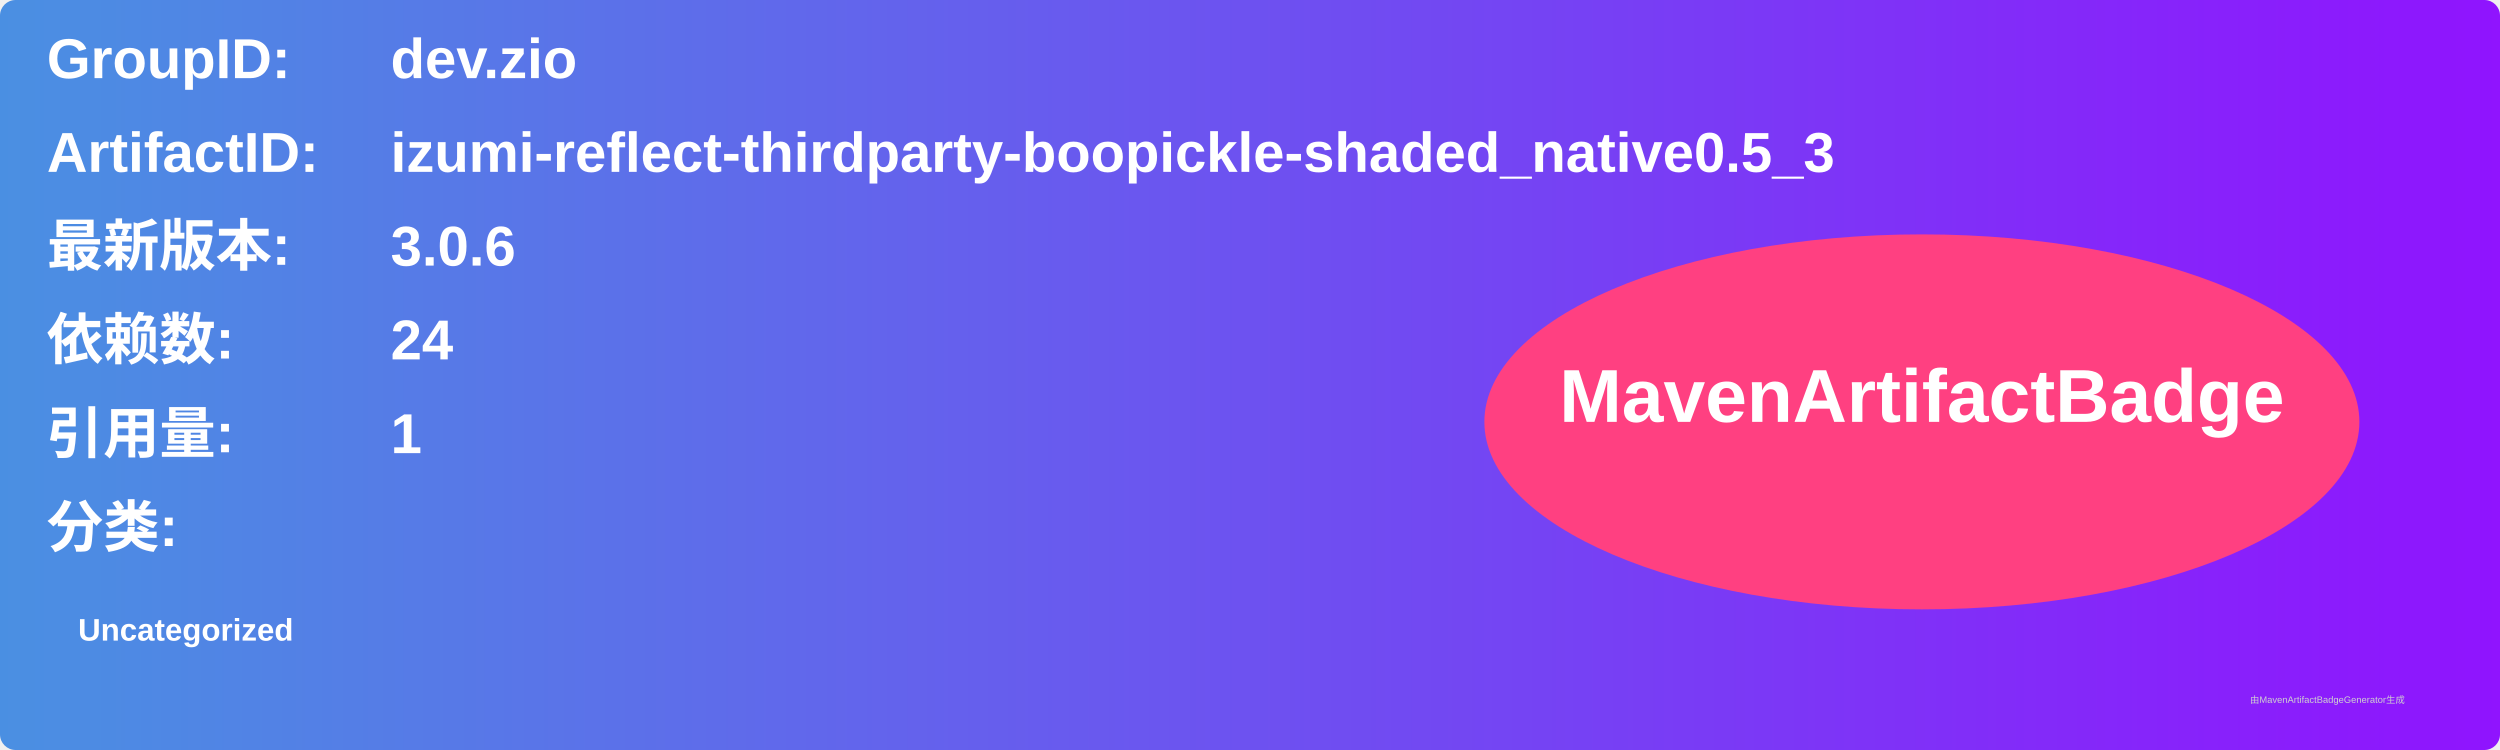
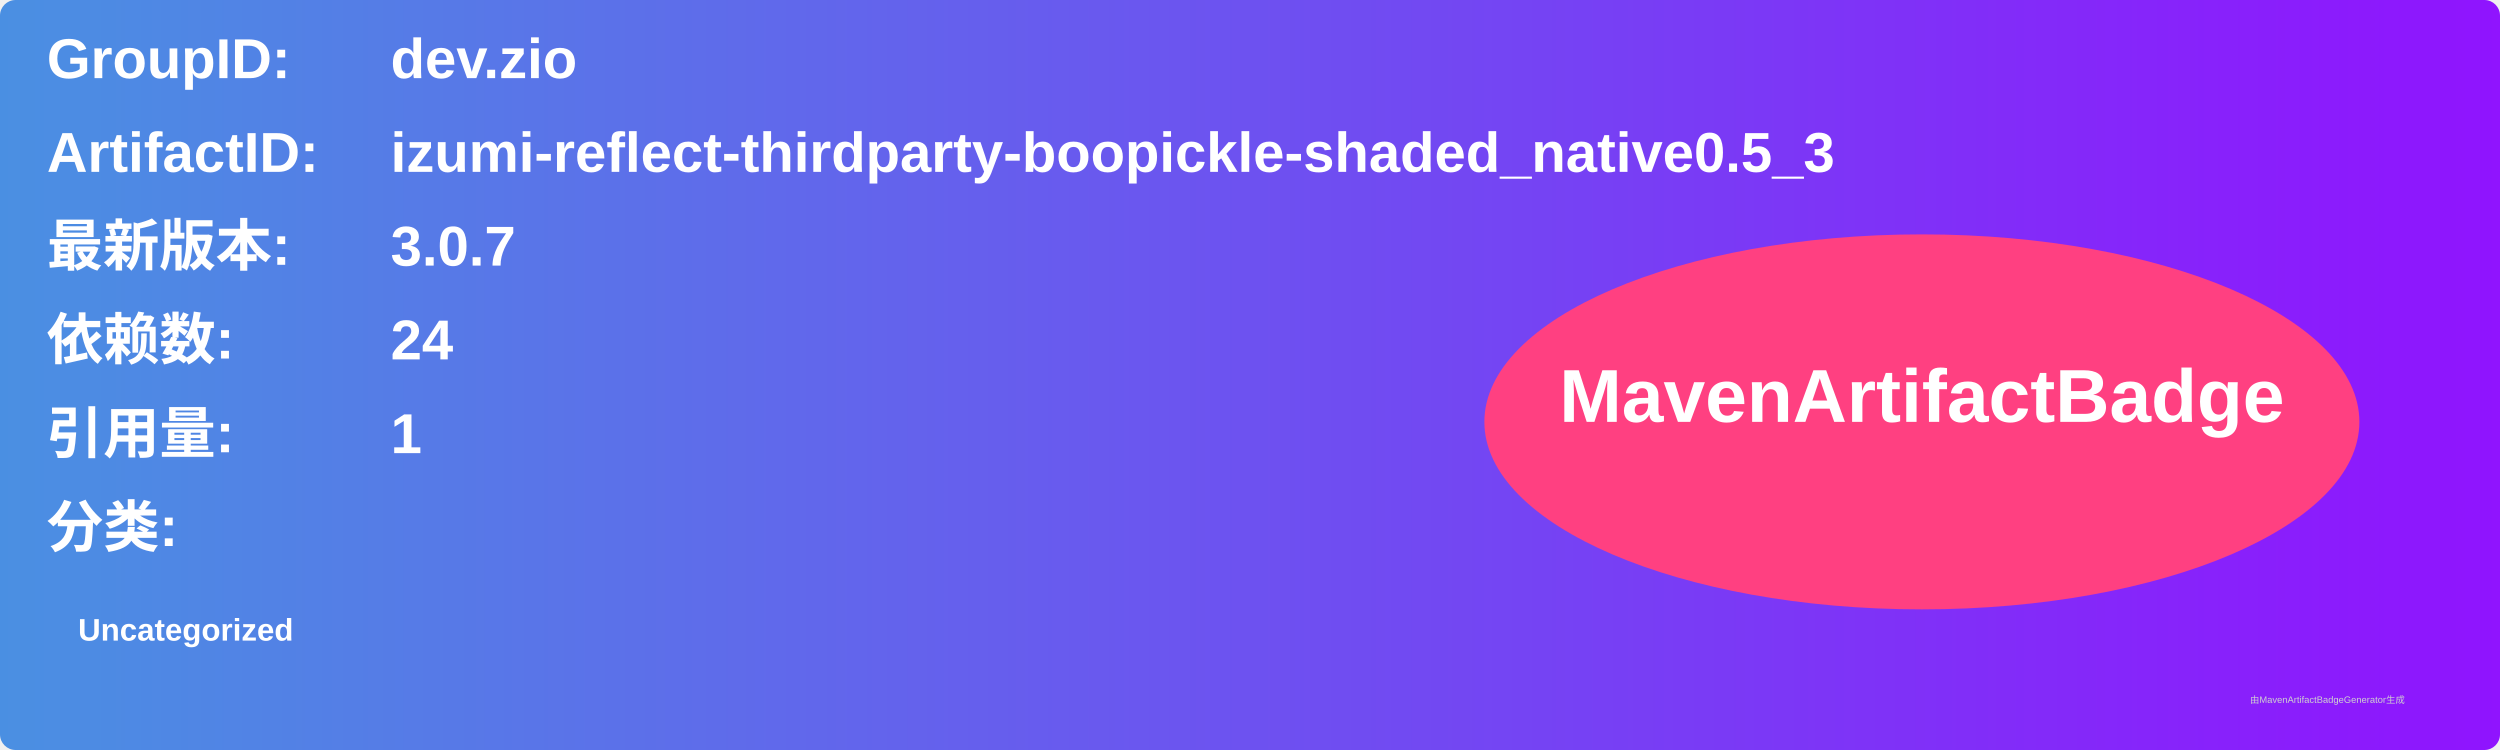
<svg xmlns="http://www.w3.org/2000/svg" width="800" height="240" viewBox="0 0 800 240">
  <linearGradient id="grad" x1="0%" y1="0%" x2="100%" y2="0%">
    <stop offset="0%" stop-color="#4a90e2" />
    <stop offset="100%" stop-color="#9013fe" />
  </linearGradient>
  <rect width="100%" height="100%" rx="5" ry="5" fill="url(#grad)" />
  <g transform="translate(15, 15)">
    <text x="0" y="10" font-family="Arial" font-size="18" fill="white" font-weight="bold" width="260">GroupID:</text>
    <text x="110" y="10" font-family="Arial" font-size="18" fill="white" font-weight="bold" width="460">dev.zio</text>
    <text x="0" y="40" font-family="Arial" font-size="18" fill="white" font-weight="bold" width="260">ArtifactID:</text>
    <text x="110" y="40" font-family="Arial" font-size="18" fill="white" font-weight="bold" width="460">izumi-reflect-thirdparty-boopickle-shaded_native0.5_3</text>
    <text x="0" y="70" font-family="Arial" font-size="18" fill="white" font-weight="bold">最新版本:</text>
    <text x="110" y="70" font-family="Arial" font-size="18" fill="white" font-weight="bold">
-       <tspan font-weight="bold">3.0.6</tspan>
+       <tspan font-weight="bold">3.0.7</tspan>
    </text>
    <text x="0" y="100" font-family="Arial" font-size="18" fill="white" font-weight="bold">依赖数: </text>
    <text x="110" y="100" font-family="Arial" font-size="18" fill="white">
      <tspan font-weight="bold">24</tspan>
    </text>
    <text x="0" y="130" font-family="Arial" font-size="18" fill="white" font-weight="bold">引用量: </text>
    <text x="110" y="130" font-family="Arial" font-size="18" fill="white">
      <tspan font-weight="bold">1</tspan>
    </text>
    <text x="0" y="160" font-family="Arial" font-size="18" fill="white" font-weight="bold">分类:</text>
    <text x="10" y="190" font-family="Arial" font-size="10" fill="white">
      <tspan font-weight="bold">Uncategorized</tspan>
    </text>
    <ellipse cx="600" cy="120" rx="140" ry="60" fill="#ff4081" />
    <text x="600" y="120" text-anchor="middle" font-family="Arial" font-size="24" fill="white" font-weight="bold">MavenArtifactBadge</text>
  </g>
  <text x="720" y="225" font-family="Arial" font-size="3" fill="#d0d0d0">由MavenArtifactBadgeGenerator生成</text>
</svg>
